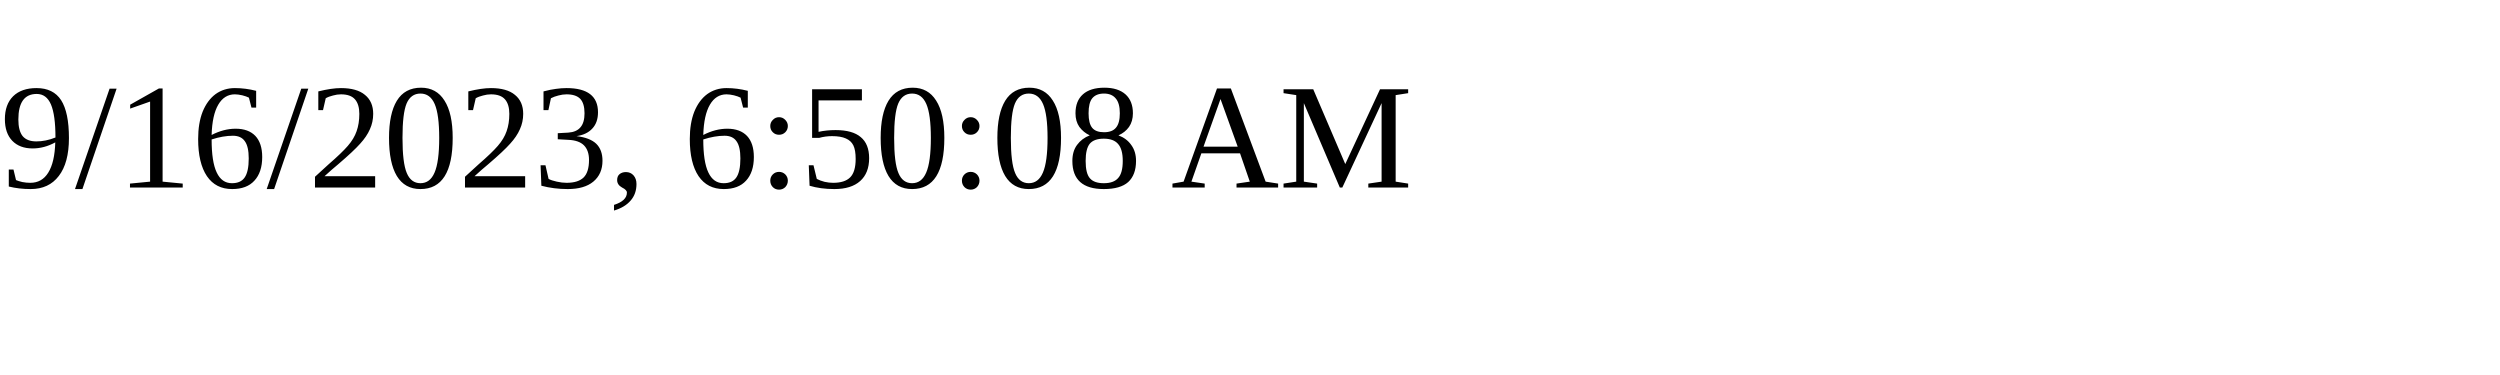
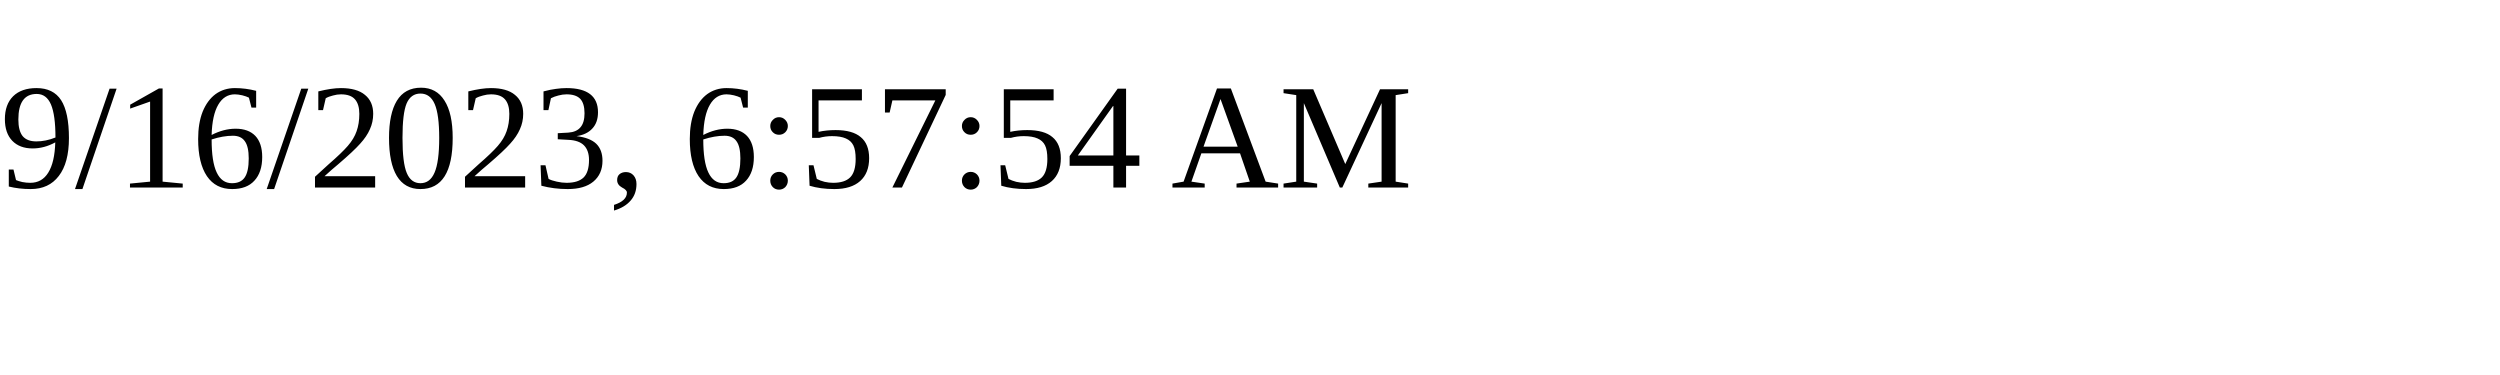
<svg xmlns="http://www.w3.org/2000/svg" height="30" width="200">
-   <text x="0" y="15">9/16/2023, 6:50:08 AM</text>
+   <text x="0" y="15">9/16/2023, 6:57:54 AM</text>
</svg>
